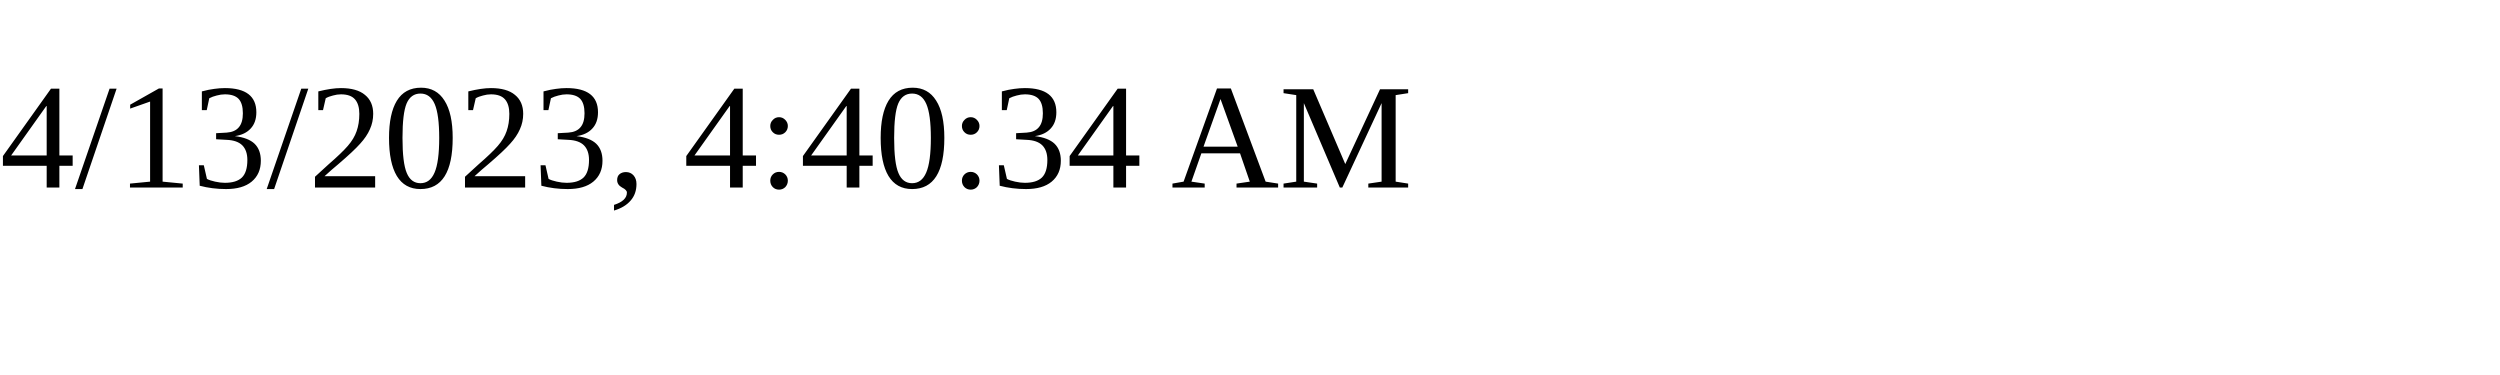
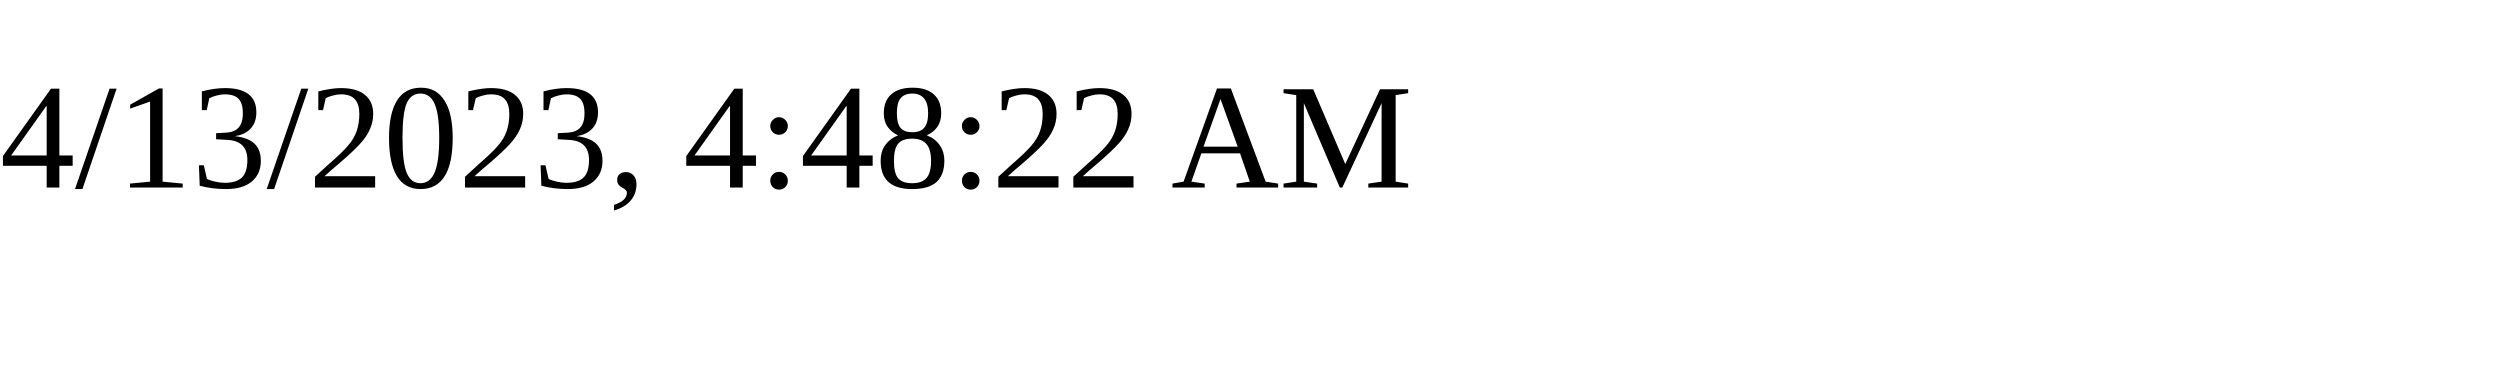
<svg xmlns="http://www.w3.org/2000/svg" height="30" width="200">
-   <text x="0" y="15">4/13/2023, 4:40:34 AM</text>
+   <text x="0" y="15">4/13/2023, 4:48:22 AM</text>
</svg>
